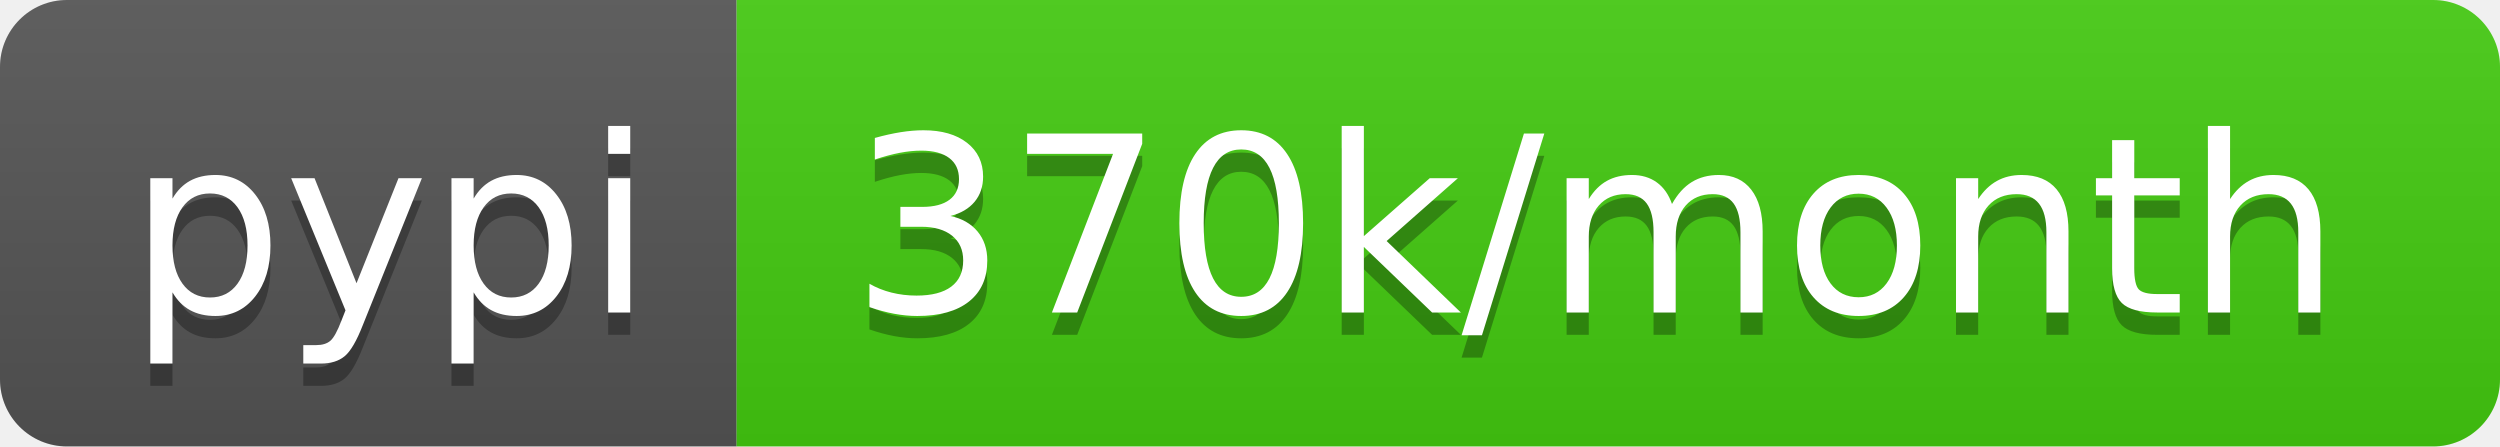
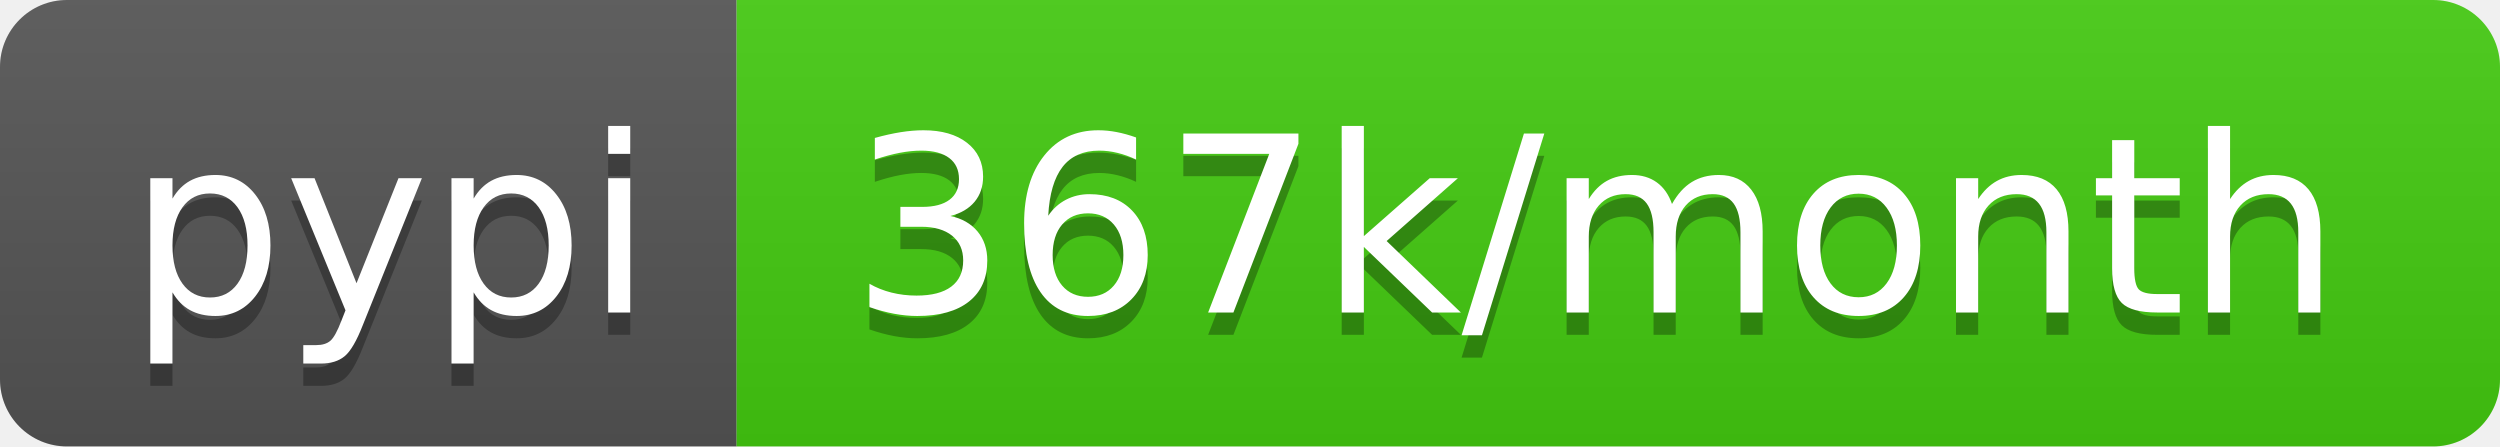
- <svg xmlns="http://www.w3.org/2000/svg" width="112" height="20" role="img" aria-label="pypi: 370k/month">
+ <svg xmlns="http://www.w3.org/2000/svg" width="112" height="20" role="img" aria-label="pypi: 367k/month">
  <linearGradient id="s" x2="0" y2="100%">
    <stop offset="0" stop-color="#bbb" stop-opacity=".1" />
    <stop offset="1" stop-opacity=".1" />
  </linearGradient>
  <clipPath id="r">
    <rect width="112" height="20" rx="3" fill="#fff" />
  </clipPath>
  <g clip-path="url(#r)">
    <rect width="33" height="20" fill="#555" />
    <rect x="33" width="79" height="20" fill="#4c1" />
    <rect width="112" height="20" fill="url(#s)" />
  </g>
  <g fill="#fff" text-anchor="middle" font-family="Verdana,Geneva,DejaVu Sans,sans-serif" text-rendering="geometricPrecision" font-size="110">
    <text aria-hidden="true" x="175" y="150" fill="#010101" fill-opacity=".3" transform="scale(.1)" textLength="230">pypi</text>
    <text x="175" y="140" transform="scale(.1)" fill="#fff" textLength="230">pypi</text>
-     <text aria-hidden="true" x="715" y="150" fill="#010101" fill-opacity=".3" transform="scale(.1)" textLength="690">370k/month</text>
-     <text x="715" y="140" transform="scale(.1)" fill="#fff" textLength="690">370k/month</text>
+     <text aria-hidden="true" x="715" y="150" fill="#010101" fill-opacity=".3" transform="scale(.1)" textLength="690">367k/month</text>
+     <text x="715" y="140" transform="scale(.1)" fill="#fff" textLength="690">367k/month</text>
  </g>
</svg>
